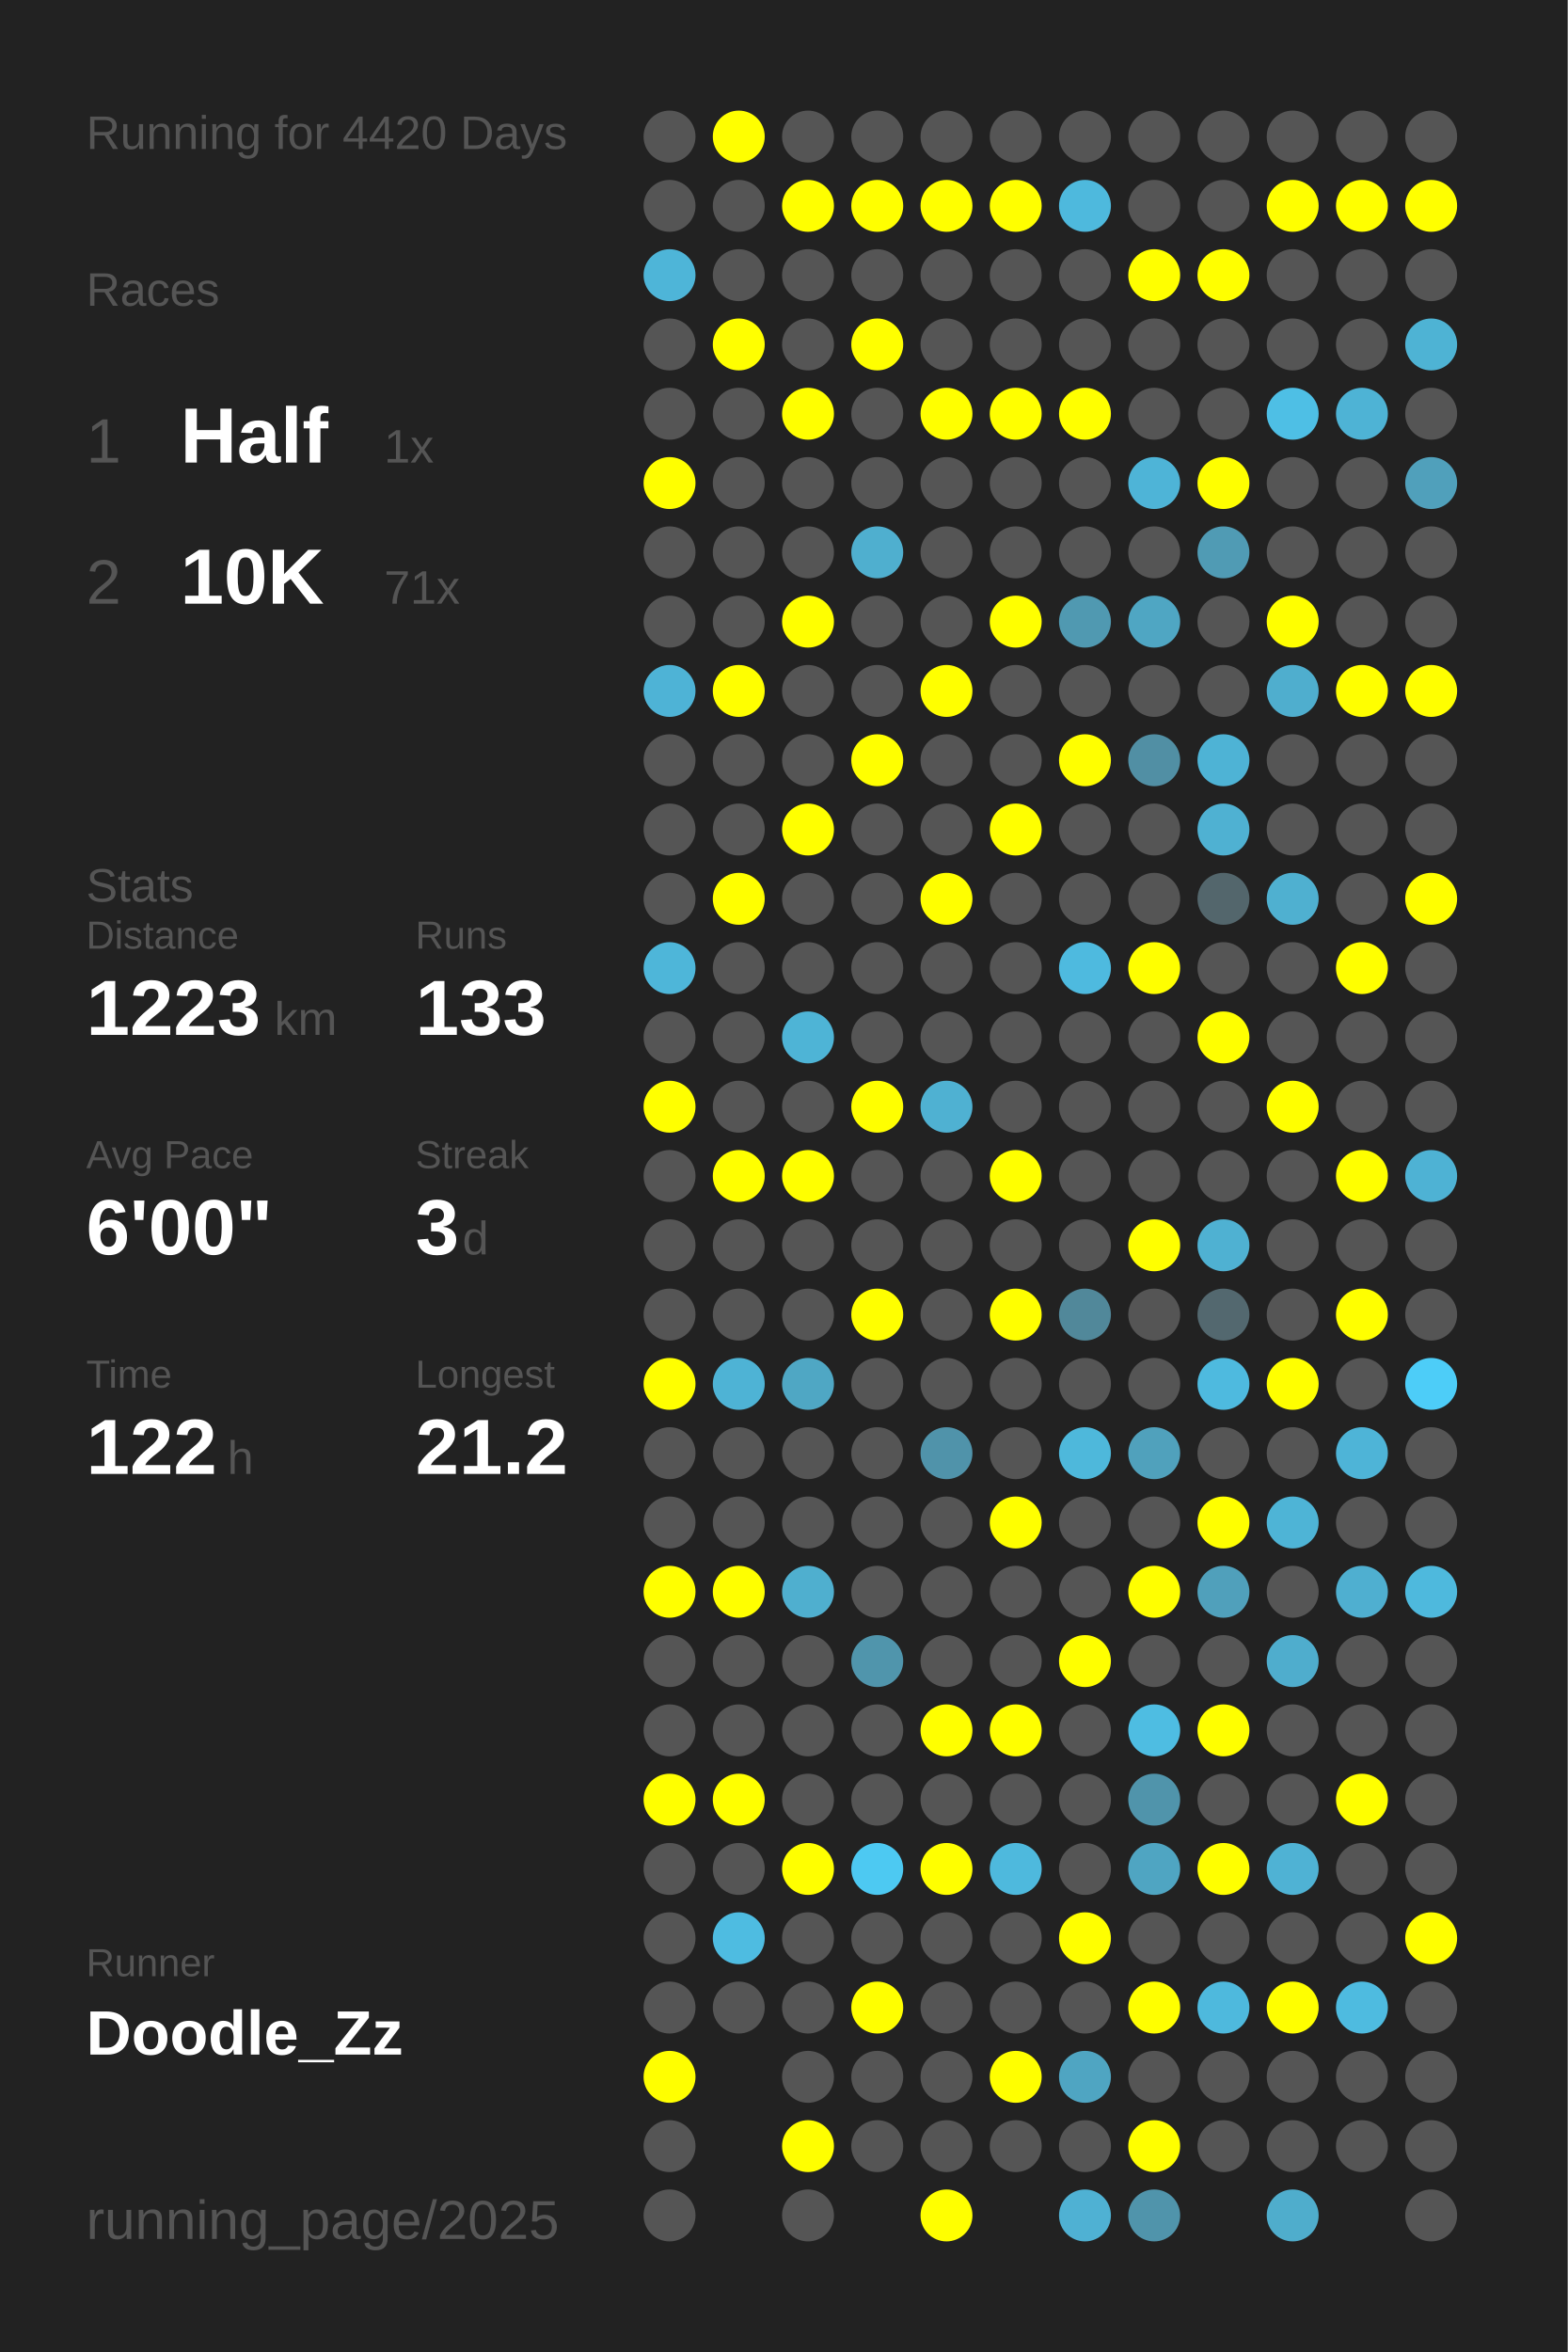
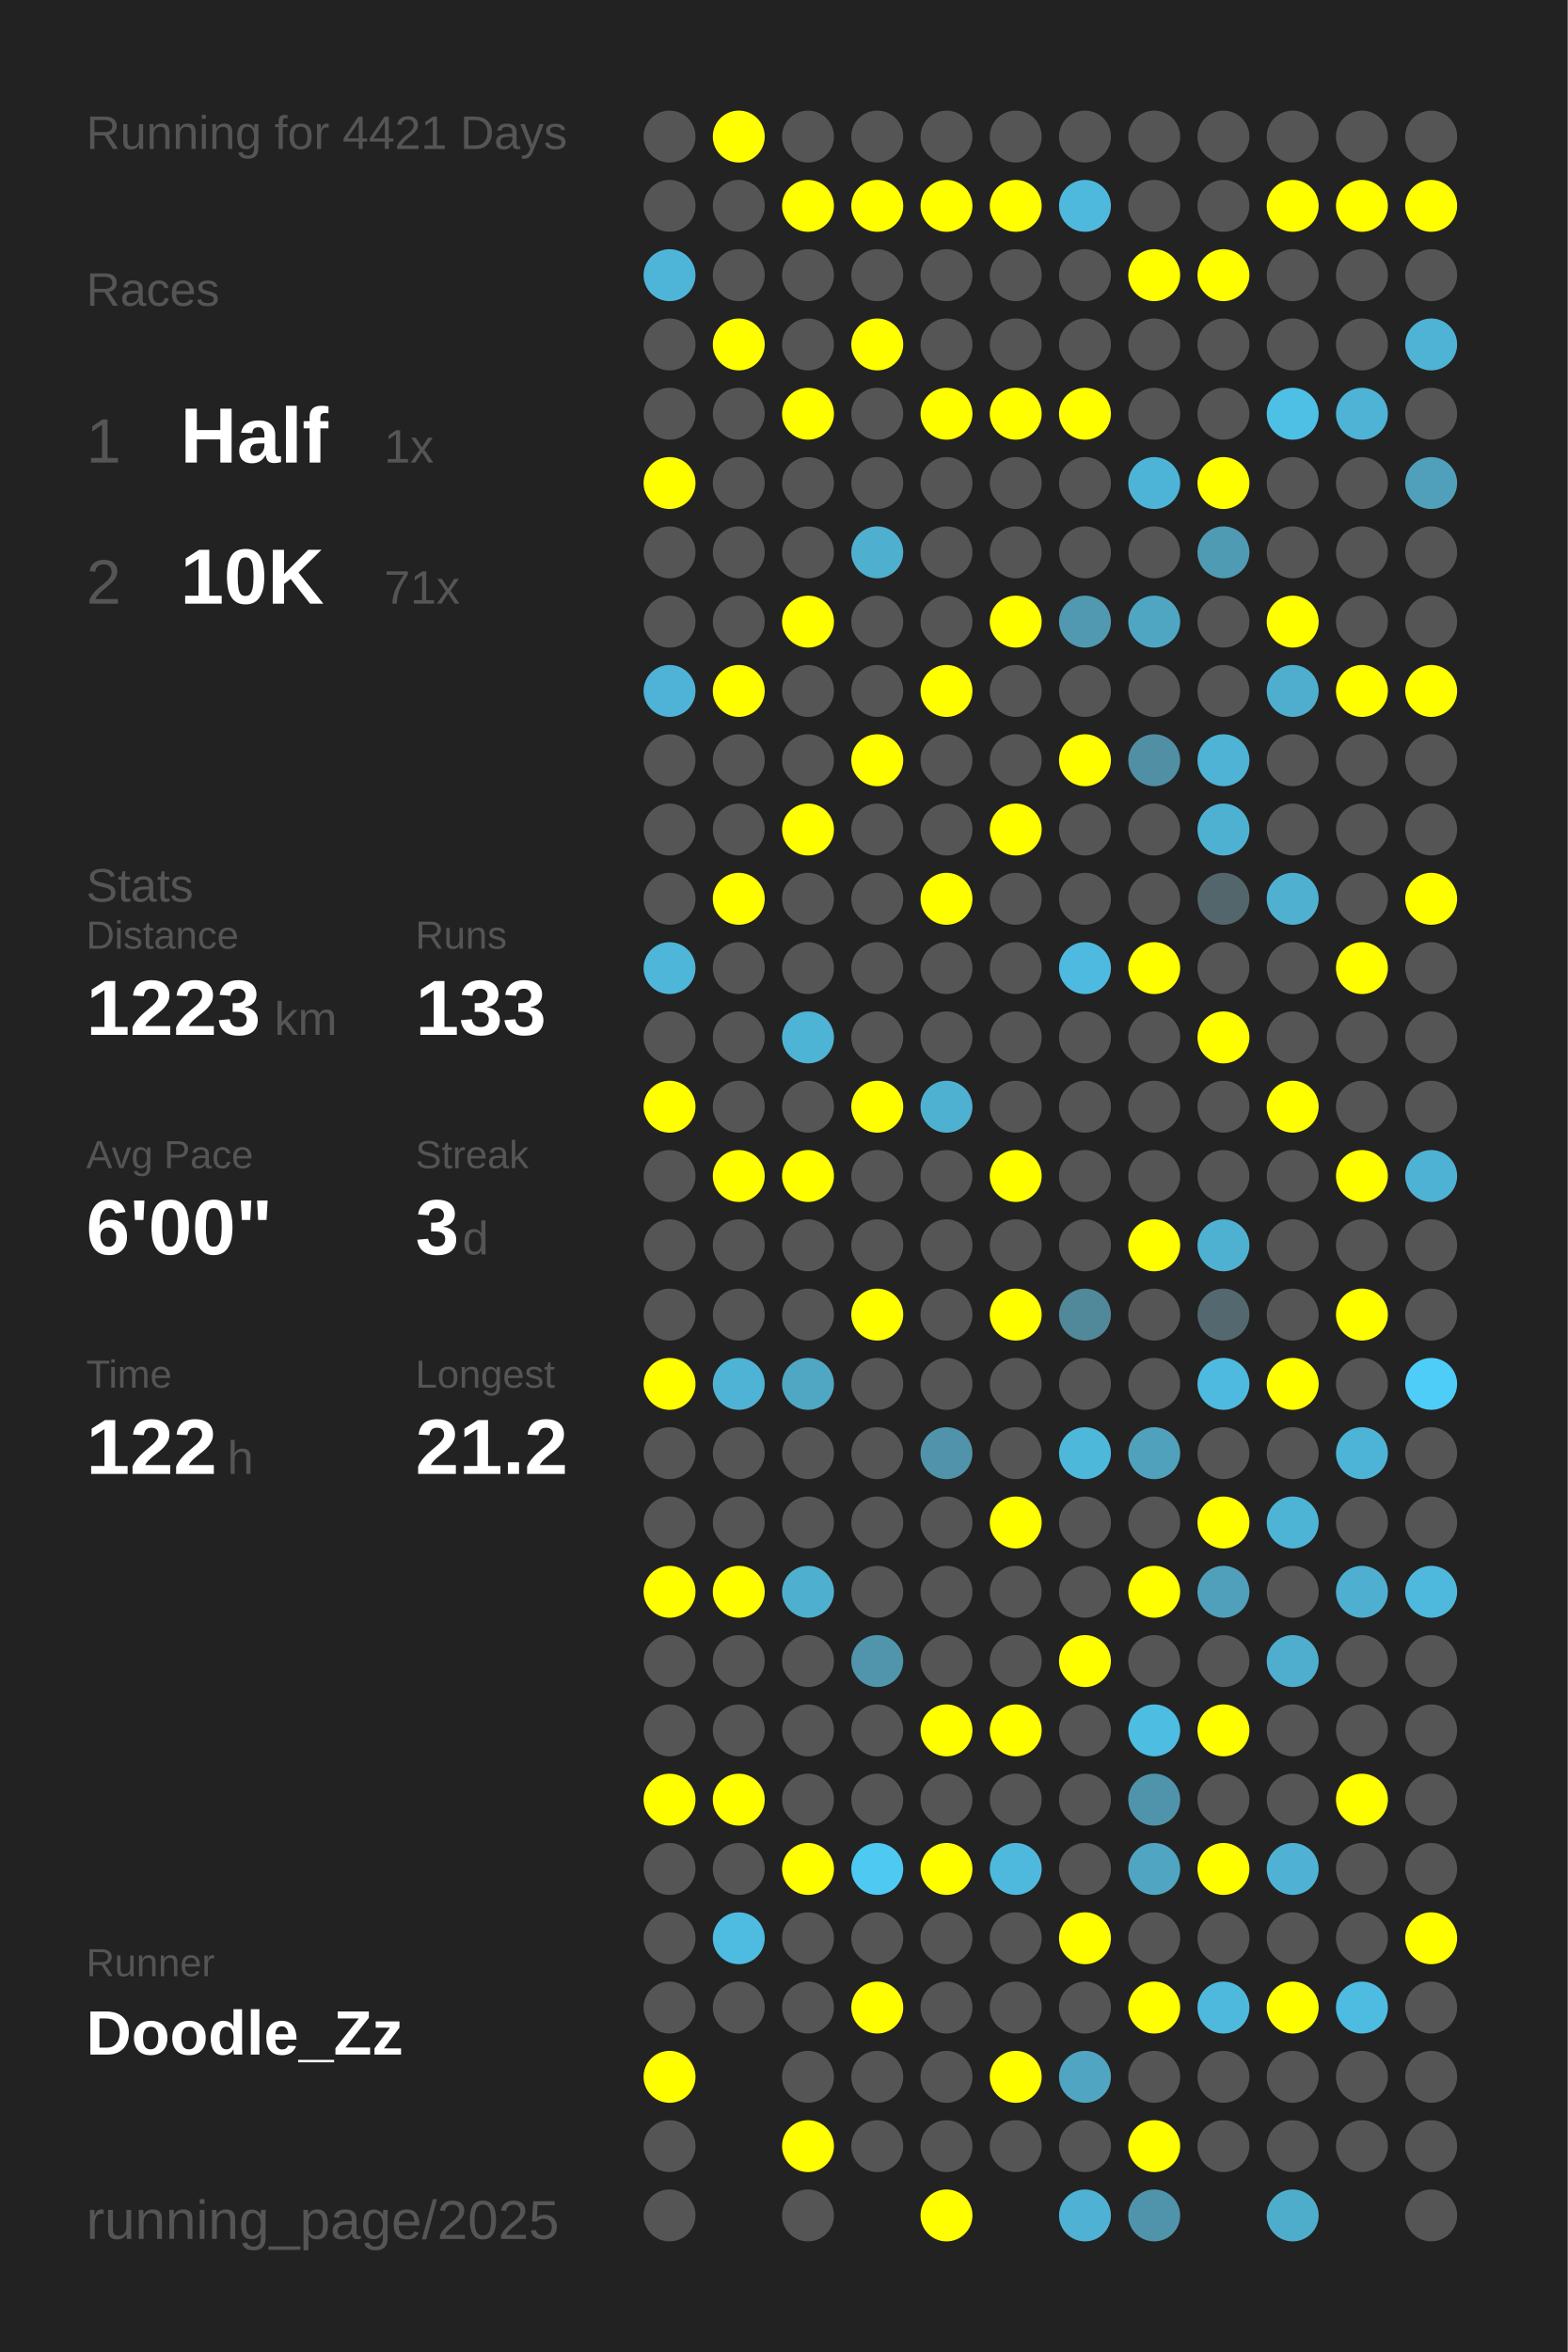
<svg xmlns="http://www.w3.org/2000/svg" baseProfile="full" height="300mm" version="1.1" viewBox="0,0,200,300" width="200mm">
  <defs />
  <rect fill="#222222" height="300" width="200" x="0" y="0" />
-   <text fill="#555555" style="font-size:6px; font-family:Arial;" x="11" y="19">Running for 4420 Days</text>
+   <text fill="#555555" style="font-size:6px; font-family:Arial;" x="11" y="19">Running for 4421 Days</text>
  <text fill="#555555" style="font-size:6px; font-family:Arial;" x="11" y="39">Races</text>
  <text fill="#555555" style="font-size:8px; font-family:Arial;" x="11" y="59">1</text>
  <text fill="#FFFFFF" style="font-size:10px; font-family:Arial; font-weight:bold;" x="23" y="59">Half</text>
  <text fill="#555555" style="font-size:6px; font-family:Arial;" x="49" y="59">1x</text>
  <text fill="#555555" style="font-size:8px; font-family:Arial;" x="11" y="77">2</text>
  <text fill="#FFFFFF" style="font-size:10px; font-family:Arial; font-weight:bold;" x="23" y="77">10K</text>
  <text fill="#555555" style="font-size:6px; font-family:Arial;" x="49" y="77">71x</text>
  <text fill="#555555" style="font-size:6px; font-family:Arial;" x="11" y="115">Stats</text>
  <text fill="#555555" style="font-size:5px; font-family:Arial;" x="11" y="121">Distance</text>
  <text fill="#FFFFFF" style="font-size:10px; font-family:Arial; font-weight:bold;" x="11" y="132">1223</text>
  <text fill="#555555" style="font-size:6px; font-family:Arial;" x="35" y="132">km</text>
  <text fill="#555555" style="font-size:5px; font-family:Arial;" x="53" y="121">Runs</text>
  <text fill="#FFFFFF" style="font-size:10px; font-family:Arial; font-weight:bold;" x="53" y="132">133</text>
  <text fill="#555555" style="font-size:5px; font-family:Arial;" x="11" y="149">Avg Pace</text>
  <text fill="#FFFFFF" style="font-size:10px; font-family:Arial; font-weight:bold;" x="11" y="160">6'00"</text>
  <text fill="#555555" style="font-size:5px; font-family:Arial;" x="53" y="149">Streak</text>
  <text fill="#FFFFFF" style="font-size:10px; font-family:Arial; font-weight:bold;" x="53" y="160">3</text>
  <text fill="#555555" style="font-size:6px; font-family:Arial;" x="59" y="160">d</text>
  <text fill="#555555" style="font-size:5px; font-family:Arial;" x="11" y="177">Time</text>
  <text fill="#FFFFFF" style="font-size:10px; font-family:Arial; font-weight:bold;" x="11" y="188">122</text>
  <text fill="#555555" style="font-size:6px; font-family:Arial;" x="29" y="188">h</text>
  <text fill="#555555" style="font-size:5px; font-family:Arial;" x="53" y="177">Longest</text>
  <text fill="#FFFFFF" style="font-size:10px; font-family:Arial; font-weight:bold;" x="53" y="188">21.2</text>
  <text fill="#555555" style="font-size:5px; font-family:Arial;" x="11" y="252.065">Runner</text>
  <text fill="#FFFFFF" style="font-size:8px; font-family:Arial; font-weight:bold;" x="11" y="262.065">Doodle_Zz</text>
  <text fill="#555555" style="font-size:7px; font-family:Arial;" x="11" y="285.581">running_page/2025</text>
  <circle cx="85.417" cy="17.419" fill="#555555" r="3.312" />
  <circle cx="85.417" cy="26.258" fill="#555555" r="3.312" />
  <circle cx="85.417" cy="35.097" fill="#4eb5d8" r="3.312" />
  <circle cx="85.417" cy="43.935" fill="#555555" r="3.312" />
  <circle cx="85.417" cy="52.774" fill="#555555" r="3.312" />
  <circle cx="85.417" cy="61.613" fill="#FFFF00" r="3.312" />
  <circle cx="85.417" cy="70.452" fill="#555555" r="3.312" />
  <circle cx="85.417" cy="79.29" fill="#555555" r="3.312" />
  <circle cx="85.417" cy="88.129" fill="#4eb3d6" r="3.312" />
  <circle cx="85.417" cy="96.968" fill="#555555" r="3.312" />
  <circle cx="85.417" cy="105.806" fill="#555555" r="3.312" />
  <circle cx="85.417" cy="114.645" fill="#555555" r="3.312" />
  <circle cx="85.417" cy="123.484" fill="#4eb6d9" r="3.312" />
  <circle cx="85.417" cy="132.323" fill="#555555" r="3.312" />
  <circle cx="85.417" cy="141.161" fill="#FFFF00" r="3.312" />
  <circle cx="85.417" cy="150" fill="#555555" r="3.312" />
  <circle cx="85.417" cy="158.839" fill="#555555" r="3.312" />
  <circle cx="85.417" cy="167.677" fill="#555555" r="3.312" />
  <circle cx="85.417" cy="176.516" fill="#FFFF00" r="3.312" />
  <circle cx="85.417" cy="185.355" fill="#555555" r="3.312" />
  <circle cx="85.417" cy="194.194" fill="#555555" r="3.312" />
  <circle cx="85.417" cy="203.032" fill="#FFFF00" r="3.312" />
  <circle cx="85.417" cy="211.871" fill="#555555" r="3.312" />
  <circle cx="85.417" cy="220.71" fill="#555555" r="3.312" />
  <circle cx="85.417" cy="229.548" fill="#FFFF00" r="3.312" />
  <circle cx="85.417" cy="238.387" fill="#555555" r="3.312" />
  <circle cx="85.417" cy="247.226" fill="#555555" r="3.312" />
  <circle cx="85.417" cy="256.065" fill="#555555" r="3.312" />
  <circle cx="85.417" cy="264.903" fill="#FFFF00" r="3.312" />
  <circle cx="85.417" cy="273.742" fill="#555555" r="3.312" />
  <circle cx="85.417" cy="282.581" fill="#555555" r="3.312" />
  <circle cx="94.25" cy="17.419" fill="#FFFF00" r="3.312" />
  <circle cx="94.25" cy="26.258" fill="#555555" r="3.312" />
  <circle cx="94.25" cy="35.097" fill="#555555" r="3.312" />
  <circle cx="94.25" cy="43.935" fill="#FFFF00" r="3.312" />
  <circle cx="94.25" cy="52.774" fill="#555555" r="3.312" />
  <circle cx="94.25" cy="61.613" fill="#555555" r="3.312" />
  <circle cx="94.25" cy="70.452" fill="#555555" r="3.312" />
  <circle cx="94.25" cy="79.29" fill="#555555" r="3.312" />
  <circle cx="94.25" cy="88.129" fill="#FFFF00" r="3.312" />
  <circle cx="94.25" cy="96.968" fill="#555555" r="3.312" />
  <circle cx="94.25" cy="105.806" fill="#555555" r="3.312" />
  <circle cx="94.25" cy="114.645" fill="#FFFF00" r="3.312" />
  <circle cx="94.25" cy="123.484" fill="#555555" r="3.312" />
  <circle cx="94.25" cy="132.323" fill="#555555" r="3.312" />
  <circle cx="94.25" cy="141.161" fill="#555555" r="3.312" />
  <circle cx="94.25" cy="150" fill="#FFFF00" r="3.312" />
  <circle cx="94.25" cy="158.839" fill="#555555" r="3.312" />
  <circle cx="94.25" cy="167.677" fill="#555555" r="3.312" />
  <circle cx="94.25" cy="176.516" fill="#4eb3d5" r="3.312" />
  <circle cx="94.25" cy="185.355" fill="#555555" r="3.312" />
  <circle cx="94.25" cy="194.194" fill="#555555" r="3.312" />
  <circle cx="94.25" cy="203.032" fill="#FFFF00" r="3.312" />
  <circle cx="94.25" cy="211.871" fill="#555555" r="3.312" />
  <circle cx="94.25" cy="220.71" fill="#555555" r="3.312" />
  <circle cx="94.25" cy="229.548" fill="#FFFF00" r="3.312" />
  <circle cx="94.25" cy="238.387" fill="#555555" r="3.312" />
  <circle cx="94.25" cy="247.226" fill="#4ebce1" r="3.312" />
  <circle cx="94.25" cy="256.065" fill="#555555" r="3.312" />
  <circle cx="103.083" cy="17.419" fill="#555555" r="3.312" />
  <circle cx="103.083" cy="26.258" fill="#FFFF00" r="3.312" />
  <circle cx="103.083" cy="35.097" fill="#555555" r="3.312" />
  <circle cx="103.083" cy="43.935" fill="#555555" r="3.312" />
  <circle cx="103.083" cy="52.774" fill="#FFFF00" r="3.312" />
  <circle cx="103.083" cy="61.613" fill="#555555" r="3.312" />
  <circle cx="103.083" cy="70.452" fill="#555555" r="3.312" />
  <circle cx="103.083" cy="79.29" fill="#FFFF00" r="3.312" />
  <circle cx="103.083" cy="88.129" fill="#555555" r="3.312" />
  <circle cx="103.083" cy="96.968" fill="#555555" r="3.312" />
  <circle cx="103.083" cy="105.806" fill="#FFFF00" r="3.312" />
  <circle cx="103.083" cy="114.645" fill="#555555" r="3.312" />
  <circle cx="103.083" cy="123.484" fill="#555555" r="3.312" />
  <circle cx="103.083" cy="132.323" fill="#4eb4d6" r="3.312" />
  <circle cx="103.083" cy="141.161" fill="#555555" r="3.312" />
  <circle cx="103.083" cy="150" fill="#FFFF00" r="3.312" />
  <circle cx="103.083" cy="158.839" fill="#555555" r="3.312" />
  <circle cx="103.083" cy="167.677" fill="#555555" r="3.312" />
  <circle cx="103.083" cy="176.516" fill="#4fa7c4" r="3.312" />
  <circle cx="103.083" cy="185.355" fill="#555555" r="3.312" />
  <circle cx="103.083" cy="194.194" fill="#555555" r="3.312" />
  <circle cx="103.083" cy="203.032" fill="#4fafcf" r="3.312" />
  <circle cx="103.083" cy="211.871" fill="#555555" r="3.312" />
  <circle cx="103.083" cy="220.71" fill="#555555" r="3.312" />
  <circle cx="103.083" cy="229.548" fill="#555555" r="3.312" />
  <circle cx="103.083" cy="238.387" fill="#FFFF00" r="3.312" />
  <circle cx="103.083" cy="247.226" fill="#555555" r="3.312" />
  <circle cx="103.083" cy="256.065" fill="#555555" r="3.312" />
  <circle cx="103.083" cy="264.903" fill="#555555" r="3.312" />
  <circle cx="103.083" cy="273.742" fill="#FFFF00" r="3.312" />
  <circle cx="103.083" cy="282.581" fill="#555555" r="3.312" />
  <circle cx="111.917" cy="17.419" fill="#555555" r="3.312" />
  <circle cx="111.917" cy="26.258" fill="#FFFF00" r="3.312" />
  <circle cx="111.917" cy="35.097" fill="#555555" r="3.312" />
  <circle cx="111.917" cy="43.935" fill="#FFFF00" r="3.312" />
  <circle cx="111.917" cy="52.774" fill="#555555" r="3.312" />
  <circle cx="111.917" cy="61.613" fill="#555555" r="3.312" />
  <circle cx="111.917" cy="70.452" fill="#4fafcf" r="3.312" />
  <circle cx="111.917" cy="79.29" fill="#555555" r="3.312" />
  <circle cx="111.917" cy="88.129" fill="#555555" r="3.312" />
  <circle cx="111.917" cy="96.968" fill="#FFFF00" r="3.312" />
  <circle cx="111.917" cy="105.806" fill="#555555" r="3.312" />
  <circle cx="111.917" cy="114.645" fill="#555555" r="3.312" />
  <circle cx="111.917" cy="123.484" fill="#555555" r="3.312" />
  <circle cx="111.917" cy="132.323" fill="#555555" r="3.312" />
  <circle cx="111.917" cy="141.161" fill="#FFFF00" r="3.312" />
  <circle cx="111.917" cy="150" fill="#555555" r="3.312" />
  <circle cx="111.917" cy="158.839" fill="#555555" r="3.312" />
  <circle cx="111.917" cy="167.677" fill="#FFFF00" r="3.312" />
  <circle cx="111.917" cy="176.516" fill="#555555" r="3.312" />
  <circle cx="111.917" cy="185.355" fill="#555555" r="3.312" />
  <circle cx="111.917" cy="194.194" fill="#555555" r="3.312" />
  <circle cx="111.917" cy="203.032" fill="#555555" r="3.312" />
  <circle cx="111.917" cy="211.871" fill="#5095ac" r="3.312" />
  <circle cx="111.917" cy="220.71" fill="#555555" r="3.312" />
  <circle cx="111.917" cy="229.548" fill="#555555" r="3.312" />
  <circle cx="111.917" cy="238.387" fill="#4dc9f2" r="3.312" />
  <circle cx="111.917" cy="247.226" fill="#555555" r="3.312" />
  <circle cx="111.917" cy="256.065" fill="#FFFF00" r="3.312" />
  <circle cx="111.917" cy="264.903" fill="#555555" r="3.312" />
  <circle cx="111.917" cy="273.742" fill="#555555" r="3.312" />
  <circle cx="120.75" cy="17.419" fill="#555555" r="3.312" />
  <circle cx="120.75" cy="26.258" fill="#FFFF00" r="3.312" />
  <circle cx="120.75" cy="35.097" fill="#555555" r="3.312" />
  <circle cx="120.75" cy="43.935" fill="#555555" r="3.312" />
  <circle cx="120.75" cy="52.774" fill="#FFFF00" r="3.312" />
  <circle cx="120.75" cy="61.613" fill="#555555" r="3.312" />
  <circle cx="120.75" cy="70.452" fill="#555555" r="3.312" />
  <circle cx="120.75" cy="79.29" fill="#555555" r="3.312" />
  <circle cx="120.75" cy="88.129" fill="#FFFF00" r="3.312" />
  <circle cx="120.75" cy="96.968" fill="#555555" r="3.312" />
  <circle cx="120.75" cy="105.806" fill="#555555" r="3.312" />
  <circle cx="120.75" cy="114.645" fill="#FFFF00" r="3.312" />
  <circle cx="120.75" cy="123.484" fill="#555555" r="3.312" />
  <circle cx="120.75" cy="132.323" fill="#555555" r="3.312" />
  <circle cx="120.75" cy="141.161" fill="#4fb1d2" r="3.312" />
  <circle cx="120.75" cy="150" fill="#555555" r="3.312" />
  <circle cx="120.75" cy="158.839" fill="#555555" r="3.312" />
  <circle cx="120.75" cy="167.677" fill="#555555" r="3.312" />
  <circle cx="120.75" cy="176.516" fill="#555555" r="3.312" />
  <circle cx="120.75" cy="185.355" fill="#5093aa" r="3.312" />
  <circle cx="120.75" cy="194.194" fill="#555555" r="3.312" />
  <circle cx="120.75" cy="203.032" fill="#555555" r="3.312" />
  <circle cx="120.75" cy="211.871" fill="#555555" r="3.312" />
  <circle cx="120.75" cy="220.71" fill="#FFFF00" r="3.312" />
  <circle cx="120.75" cy="229.548" fill="#555555" r="3.312" />
  <circle cx="120.75" cy="238.387" fill="#FFFF00" r="3.312" />
  <circle cx="120.75" cy="247.226" fill="#555555" r="3.312" />
  <circle cx="120.75" cy="256.065" fill="#555555" r="3.312" />
  <circle cx="120.75" cy="264.903" fill="#555555" r="3.312" />
  <circle cx="120.75" cy="273.742" fill="#555555" r="3.312" />
  <circle cx="120.75" cy="282.581" fill="#FFFF00" r="3.312" />
  <circle cx="129.583" cy="17.419" fill="#555555" r="3.312" />
  <circle cx="129.583" cy="26.258" fill="#FFFF00" r="3.312" />
  <circle cx="129.583" cy="35.097" fill="#555555" r="3.312" />
  <circle cx="129.583" cy="43.935" fill="#555555" r="3.312" />
  <circle cx="129.583" cy="52.774" fill="#FFFF00" r="3.312" />
  <circle cx="129.583" cy="61.613" fill="#555555" r="3.312" />
  <circle cx="129.583" cy="70.452" fill="#555555" r="3.312" />
  <circle cx="129.583" cy="79.29" fill="#FFFF00" r="3.312" />
  <circle cx="129.583" cy="88.129" fill="#555555" r="3.312" />
  <circle cx="129.583" cy="96.968" fill="#555555" r="3.312" />
  <circle cx="129.583" cy="105.806" fill="#FFFF00" r="3.312" />
  <circle cx="129.583" cy="114.645" fill="#555555" r="3.312" />
  <circle cx="129.583" cy="123.484" fill="#555555" r="3.312" />
  <circle cx="129.583" cy="132.323" fill="#555555" r="3.312" />
  <circle cx="129.583" cy="141.161" fill="#555555" r="3.312" />
  <circle cx="129.583" cy="150" fill="#FFFF00" r="3.312" />
  <circle cx="129.583" cy="158.839" fill="#555555" r="3.312" />
  <circle cx="129.583" cy="167.677" fill="#FFFF00" r="3.312" />
  <circle cx="129.583" cy="176.516" fill="#555555" r="3.312" />
  <circle cx="129.583" cy="185.355" fill="#555555" r="3.312" />
  <circle cx="129.583" cy="194.194" fill="#FFFF00" r="3.312" />
  <circle cx="129.583" cy="203.032" fill="#555555" r="3.312" />
  <circle cx="129.583" cy="211.871" fill="#555555" r="3.312" />
  <circle cx="129.583" cy="220.71" fill="#FFFF00" r="3.312" />
  <circle cx="129.583" cy="229.548" fill="#555555" r="3.312" />
  <circle cx="129.583" cy="238.387" fill="#4eb9dd" r="3.312" />
  <circle cx="129.583" cy="247.226" fill="#555555" r="3.312" />
  <circle cx="129.583" cy="256.065" fill="#555555" r="3.312" />
  <circle cx="129.583" cy="264.903" fill="#FFFF00" r="3.312" />
  <circle cx="129.583" cy="273.742" fill="#555555" r="3.312" />
  <circle cx="138.417" cy="17.419" fill="#555555" r="3.312" />
  <circle cx="138.417" cy="26.258" fill="#4eb9dd" r="3.312" />
  <circle cx="138.417" cy="35.097" fill="#555555" r="3.312" />
  <circle cx="138.417" cy="43.935" fill="#555555" r="3.312" />
  <circle cx="138.417" cy="52.774" fill="#FFFF00" r="3.312" />
  <circle cx="138.417" cy="61.613" fill="#555555" r="3.312" />
  <circle cx="138.417" cy="70.452" fill="#555555" r="3.312" />
  <circle cx="138.417" cy="79.29" fill="#5099b1" r="3.312" />
  <circle cx="138.417" cy="88.129" fill="#555555" r="3.312" />
  <circle cx="138.417" cy="96.968" fill="#FFFF00" r="3.312" />
  <circle cx="138.417" cy="105.806" fill="#555555" r="3.312" />
  <circle cx="138.417" cy="114.645" fill="#555555" r="3.312" />
  <circle cx="138.417" cy="123.484" fill="#4ebadf" r="3.312" />
  <circle cx="138.417" cy="132.323" fill="#555555" r="3.312" />
  <circle cx="138.417" cy="141.161" fill="#555555" r="3.312" />
  <circle cx="138.417" cy="150" fill="#555555" r="3.312" />
  <circle cx="138.417" cy="158.839" fill="#555555" r="3.312" />
  <circle cx="138.417" cy="167.677" fill="#51889a" r="3.312" />
  <circle cx="138.417" cy="176.516" fill="#555555" r="3.312" />
  <circle cx="138.417" cy="185.355" fill="#4eb8db" r="3.312" />
  <circle cx="138.417" cy="194.194" fill="#555555" r="3.312" />
  <circle cx="138.417" cy="203.032" fill="#555555" r="3.312" />
  <circle cx="138.417" cy="211.871" fill="#FFFF00" r="3.312" />
  <circle cx="138.417" cy="220.71" fill="#555555" r="3.312" />
  <circle cx="138.417" cy="229.548" fill="#555555" r="3.312" />
  <circle cx="138.417" cy="238.387" fill="#555555" r="3.312" />
  <circle cx="138.417" cy="247.226" fill="#FFFF00" r="3.312" />
  <circle cx="138.417" cy="256.065" fill="#555555" r="3.312" />
  <circle cx="138.417" cy="264.903" fill="#4fa5c2" r="3.312" />
  <circle cx="138.417" cy="273.742" fill="#555555" r="3.312" />
  <circle cx="138.417" cy="282.581" fill="#4fb1d3" r="3.312" />
  <circle cx="147.25" cy="17.419" fill="#555555" r="3.312" />
  <circle cx="147.25" cy="26.258" fill="#555555" r="3.312" />
  <circle cx="147.25" cy="35.097" fill="#FFFF00" r="3.312" />
  <circle cx="147.25" cy="43.935" fill="#555555" r="3.312" />
  <circle cx="147.25" cy="52.774" fill="#555555" r="3.312" />
  <circle cx="147.25" cy="61.613" fill="#4eb4d7" r="3.312" />
  <circle cx="147.25" cy="70.452" fill="#555555" r="3.312" />
  <circle cx="147.25" cy="79.29" fill="#4fa6c3" r="3.312" />
  <circle cx="147.25" cy="88.129" fill="#555555" r="3.312" />
  <circle cx="147.25" cy="96.968" fill="#518fa4" r="3.312" />
  <circle cx="147.25" cy="105.806" fill="#555555" r="3.312" />
  <circle cx="147.25" cy="114.645" fill="#555555" r="3.312" />
  <circle cx="147.25" cy="123.484" fill="#FFFF00" r="3.312" />
  <circle cx="147.25" cy="132.323" fill="#555555" r="3.312" />
  <circle cx="147.25" cy="141.161" fill="#555555" r="3.312" />
  <circle cx="147.25" cy="150" fill="#555555" r="3.312" />
  <circle cx="147.25" cy="158.839" fill="#FFFF00" r="3.312" />
  <circle cx="147.25" cy="167.677" fill="#555555" r="3.312" />
  <circle cx="147.25" cy="176.516" fill="#555555" r="3.312" />
  <circle cx="147.25" cy="185.355" fill="#50a1bc" r="3.312" />
  <circle cx="147.25" cy="194.194" fill="#555555" r="3.312" />
  <circle cx="147.25" cy="203.032" fill="#FFFF00" r="3.312" />
  <circle cx="147.25" cy="211.871" fill="#555555" r="3.312" />
  <circle cx="147.25" cy="220.71" fill="#4ebde2" r="3.312" />
  <circle cx="147.25" cy="229.548" fill="#5094ab" r="3.312" />
  <circle cx="147.25" cy="238.387" fill="#4fa5c2" r="3.312" />
  <circle cx="147.25" cy="247.226" fill="#555555" r="3.312" />
  <circle cx="147.25" cy="256.065" fill="#FFFF00" r="3.312" />
  <circle cx="147.25" cy="264.903" fill="#555555" r="3.312" />
  <circle cx="147.25" cy="273.742" fill="#FFFF00" r="3.312" />
  <circle cx="147.25" cy="282.581" fill="#5094ab" r="3.312" />
  <circle cx="156.083" cy="17.419" fill="#555555" r="3.312" />
  <circle cx="156.083" cy="26.258" fill="#555555" r="3.312" />
  <circle cx="156.083" cy="35.097" fill="#FFFF00" r="3.312" />
  <circle cx="156.083" cy="43.935" fill="#555555" r="3.312" />
  <circle cx="156.083" cy="52.774" fill="#555555" r="3.312" />
  <circle cx="156.083" cy="61.613" fill="#FFFF00" r="3.312" />
  <circle cx="156.083" cy="70.452" fill="#509bb4" r="3.312" />
  <circle cx="156.083" cy="79.29" fill="#555555" r="3.312" />
  <circle cx="156.083" cy="88.129" fill="#555555" r="3.312" />
  <circle cx="156.083" cy="96.968" fill="#4eb3d5" r="3.312" />
  <circle cx="156.083" cy="105.806" fill="#4fb1d2" r="3.312" />
  <circle cx="156.083" cy="114.645" fill="#53666c" r="3.312" />
  <circle cx="156.083" cy="123.484" fill="#555555" r="3.312" />
  <circle cx="156.083" cy="132.323" fill="#FFFF00" r="3.312" />
  <circle cx="156.083" cy="141.161" fill="#555555" r="3.312" />
  <circle cx="156.083" cy="150" fill="#555555" r="3.312" />
  <circle cx="156.083" cy="158.839" fill="#4fb1d2" r="3.312" />
  <circle cx="156.083" cy="167.677" fill="#53686f" r="3.312" />
  <circle cx="156.083" cy="176.516" fill="#4ebadf" r="3.312" />
  <circle cx="156.083" cy="185.355" fill="#555555" r="3.312" />
  <circle cx="156.083" cy="194.194" fill="#FFFF00" r="3.312" />
  <circle cx="156.083" cy="203.032" fill="#50a0bb" r="3.312" />
  <circle cx="156.083" cy="211.871" fill="#555555" r="3.312" />
  <circle cx="156.083" cy="220.71" fill="#FFFF00" r="3.312" />
  <circle cx="156.083" cy="229.548" fill="#555555" r="3.312" />
  <circle cx="156.083" cy="238.387" fill="#FFFF00" r="3.312" />
  <circle cx="156.083" cy="247.226" fill="#555555" r="3.312" />
  <circle cx="156.083" cy="256.065" fill="#4eb9dd" r="3.312" />
  <circle cx="156.083" cy="264.903" fill="#555555" r="3.312" />
  <circle cx="156.083" cy="273.742" fill="#555555" r="3.312" />
  <circle cx="164.917" cy="17.419" fill="#555555" r="3.312" />
  <circle cx="164.917" cy="26.258" fill="#FFFF00" r="3.312" />
  <circle cx="164.917" cy="35.097" fill="#555555" r="3.312" />
  <circle cx="164.917" cy="43.935" fill="#555555" r="3.312" />
  <circle cx="164.917" cy="52.774" fill="#4ebfe5" r="3.312" />
  <circle cx="164.917" cy="61.613" fill="#555555" r="3.312" />
  <circle cx="164.917" cy="70.452" fill="#555555" r="3.312" />
  <circle cx="164.917" cy="79.29" fill="#FFFF00" r="3.312" />
  <circle cx="164.917" cy="88.129" fill="#4faece" r="3.312" />
  <circle cx="164.917" cy="96.968" fill="#555555" r="3.312" />
  <circle cx="164.917" cy="105.806" fill="#555555" r="3.312" />
  <circle cx="164.917" cy="114.645" fill="#4fb0d0" r="3.312" />
  <circle cx="164.917" cy="123.484" fill="#555555" r="3.312" />
  <circle cx="164.917" cy="132.323" fill="#555555" r="3.312" />
  <circle cx="164.917" cy="141.161" fill="#FFFF00" r="3.312" />
  <circle cx="164.917" cy="150" fill="#555555" r="3.312" />
  <circle cx="164.917" cy="158.839" fill="#555555" r="3.312" />
  <circle cx="164.917" cy="167.677" fill="#555555" r="3.312" />
  <circle cx="164.917" cy="176.516" fill="#FFFF00" r="3.312" />
  <circle cx="164.917" cy="185.355" fill="#555555" r="3.312" />
  <circle cx="164.917" cy="194.194" fill="#4eb4d6" r="3.312" />
  <circle cx="164.917" cy="203.032" fill="#555555" r="3.312" />
  <circle cx="164.917" cy="211.871" fill="#4fadcd" r="3.312" />
  <circle cx="164.917" cy="220.71" fill="#555555" r="3.312" />
  <circle cx="164.917" cy="229.548" fill="#555555" r="3.312" />
  <circle cx="164.917" cy="238.387" fill="#4fb2d4" r="3.312" />
  <circle cx="164.917" cy="247.226" fill="#555555" r="3.312" />
  <circle cx="164.917" cy="256.065" fill="#FFFF00" r="3.312" />
  <circle cx="164.917" cy="264.903" fill="#555555" r="3.312" />
  <circle cx="164.917" cy="273.742" fill="#555555" r="3.312" />
  <circle cx="164.917" cy="282.581" fill="#4fadcc" r="3.312" />
  <circle cx="173.75" cy="17.419" fill="#555555" r="3.312" />
  <circle cx="173.75" cy="26.258" fill="#FFFF00" r="3.312" />
  <circle cx="173.75" cy="35.097" fill="#555555" r="3.312" />
  <circle cx="173.75" cy="43.935" fill="#555555" r="3.312" />
  <circle cx="173.75" cy="52.774" fill="#4eb3d5" r="3.312" />
  <circle cx="173.75" cy="61.613" fill="#555555" r="3.312" />
  <circle cx="173.75" cy="70.452" fill="#555555" r="3.312" />
  <circle cx="173.75" cy="79.29" fill="#555555" r="3.312" />
  <circle cx="173.75" cy="88.129" fill="#FFFF00" r="3.312" />
  <circle cx="173.75" cy="96.968" fill="#555555" r="3.312" />
  <circle cx="173.75" cy="105.806" fill="#555555" r="3.312" />
  <circle cx="173.75" cy="114.645" fill="#555555" r="3.312" />
  <circle cx="173.75" cy="123.484" fill="#FFFF00" r="3.312" />
  <circle cx="173.75" cy="132.323" fill="#555555" r="3.312" />
  <circle cx="173.75" cy="141.161" fill="#555555" r="3.312" />
  <circle cx="173.75" cy="150" fill="#FFFF00" r="3.312" />
  <circle cx="173.75" cy="158.839" fill="#555555" r="3.312" />
  <circle cx="173.75" cy="167.677" fill="#FFFF00" r="3.312" />
  <circle cx="173.75" cy="176.516" fill="#555555" r="3.312" />
  <circle cx="173.75" cy="185.355" fill="#4eb4d7" r="3.312" />
  <circle cx="173.75" cy="194.194" fill="#555555" r="3.312" />
  <circle cx="173.75" cy="203.032" fill="#4fafd0" r="3.312" />
  <circle cx="173.75" cy="211.871" fill="#555555" r="3.312" />
  <circle cx="173.75" cy="220.71" fill="#555555" r="3.312" />
  <circle cx="173.75" cy="229.548" fill="#FFFF00" r="3.312" />
  <circle cx="173.75" cy="238.387" fill="#555555" r="3.312" />
  <circle cx="173.75" cy="247.226" fill="#555555" r="3.312" />
  <circle cx="173.75" cy="256.065" fill="#4ebbe0" r="3.312" />
  <circle cx="173.75" cy="264.903" fill="#555555" r="3.312" />
  <circle cx="173.75" cy="273.742" fill="#555555" r="3.312" />
  <circle cx="182.583" cy="17.419" fill="#555555" r="3.312" />
  <circle cx="182.583" cy="26.258" fill="#FFFF00" r="3.312" />
  <circle cx="182.583" cy="35.097" fill="#555555" r="3.312" />
  <circle cx="182.583" cy="43.935" fill="#4eb3d4" r="3.312" />
  <circle cx="182.583" cy="52.774" fill="#555555" r="3.312" />
  <circle cx="182.583" cy="61.613" fill="#50a0bb" r="3.312" />
  <circle cx="182.583" cy="70.452" fill="#555555" r="3.312" />
  <circle cx="182.583" cy="79.29" fill="#555555" r="3.312" />
  <circle cx="182.583" cy="88.129" fill="#FFFF00" r="3.312" />
  <circle cx="182.583" cy="96.968" fill="#555555" r="3.312" />
  <circle cx="182.583" cy="105.806" fill="#555555" r="3.312" />
  <circle cx="182.583" cy="114.645" fill="#FFFF00" r="3.312" />
  <circle cx="182.583" cy="123.484" fill="#555555" r="3.312" />
  <circle cx="182.583" cy="132.323" fill="#555555" r="3.312" />
  <circle cx="182.583" cy="141.161" fill="#555555" r="3.312" />
  <circle cx="182.583" cy="150" fill="#4eb2d4" r="3.312" />
  <circle cx="182.583" cy="158.839" fill="#555555" r="3.312" />
  <circle cx="182.583" cy="167.677" fill="#555555" r="3.312" />
  <circle cx="182.583" cy="176.516" fill="#4dcdf8" r="3.312" />
  <circle cx="182.583" cy="185.355" fill="#555555" r="3.312" />
  <circle cx="182.583" cy="194.194" fill="#555555" r="3.312" />
  <circle cx="182.583" cy="203.032" fill="#4eb9dd" r="3.312" />
  <circle cx="182.583" cy="211.871" fill="#555555" r="3.312" />
  <circle cx="182.583" cy="220.71" fill="#555555" r="3.312" />
  <circle cx="182.583" cy="229.548" fill="#555555" r="3.312" />
  <circle cx="182.583" cy="238.387" fill="#555555" r="3.312" />
  <circle cx="182.583" cy="247.226" fill="#FFFF00" r="3.312" />
  <circle cx="182.583" cy="256.065" fill="#555555" r="3.312" />
  <circle cx="182.583" cy="264.903" fill="#555555" r="3.312" />
  <circle cx="182.583" cy="273.742" fill="#555555" r="3.312" />
  <circle cx="182.583" cy="282.581" fill="#555555" r="3.312" />
</svg>
